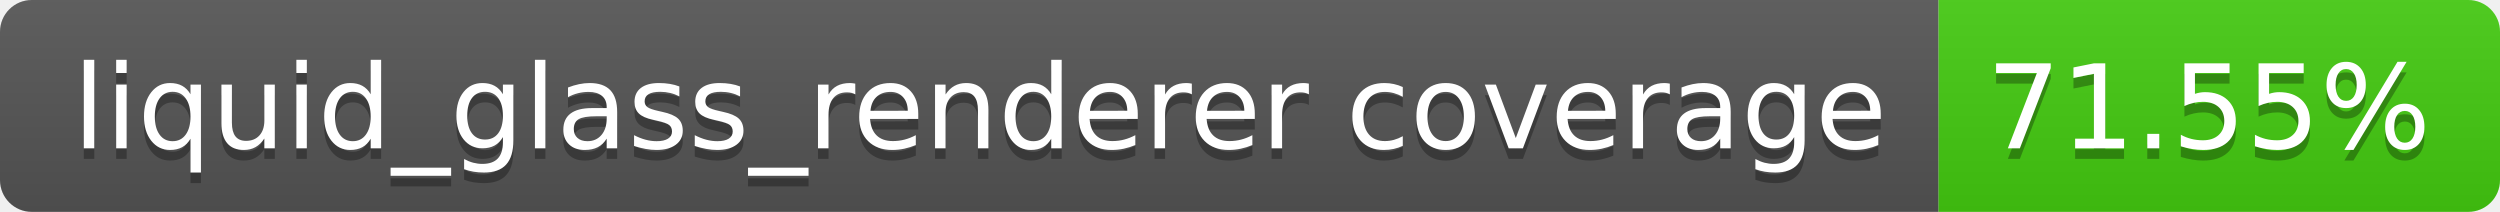
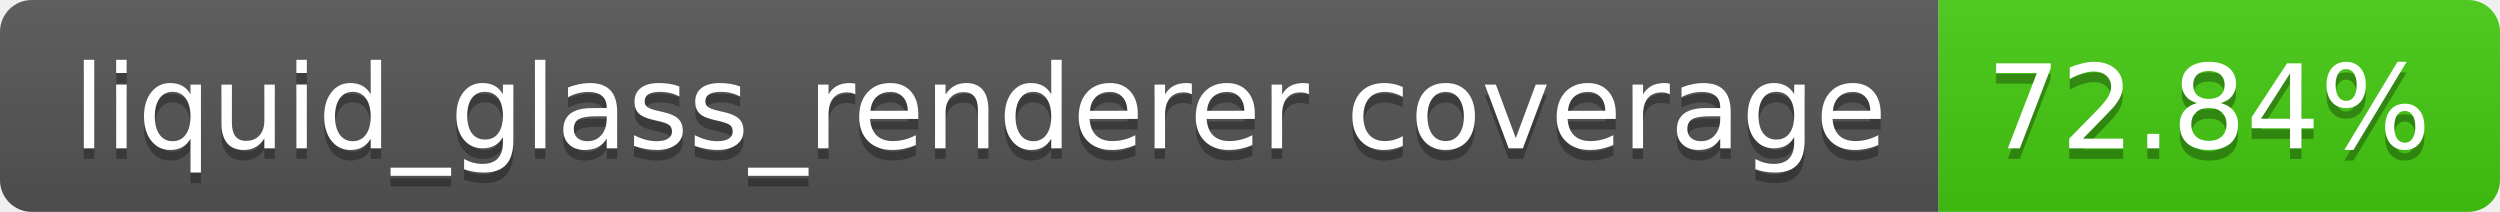
- <svg xmlns="http://www.w3.org/2000/svg" width="236" height="20" role="img" aria-label="liquid_glass_renderer coverage: 71.55%">
+ <svg xmlns="http://www.w3.org/2000/svg" width="236" height="20" role="img" aria-label="liquid_glass_renderer coverage: 72.84%">
  <linearGradient id="s" x2="0" y2="100%">
    <stop offset="0" stop-color="#bbb" stop-opacity=".1" />
    <stop offset="1" stop-opacity=".1" />
  </linearGradient>
  <clipPath id="r">
    <rect width="236" height="20" rx="3" fill="#fff" />
  </clipPath>
  <g clip-path="url(#r)">
    <rect width="183" height="20" fill="#555" />
    <rect x="183" width="53" height="20" fill="#4c1" />
    <rect width="236" height="20" fill="url(#s)" />
  </g>
  <g fill="#fff" text-anchor="middle" font-family="Verdana,Geneva,DejaVu Sans,sans-serif" text-rendering="geometricPrecision" font-size="110">
    <text aria-hidden="true" x="925" y="150" fill="#010101" fill-opacity=".3" transform="scale(.1)" textLength="1730">liquid_glass_renderer coverage</text>
    <text x="925" y="140" transform="scale(.1)" fill="#fff" textLength="1730">liquid_glass_renderer coverage</text>
-     <text aria-hidden="true" x="2085" y="150" fill="#010101" fill-opacity=".3" transform="scale(.1)" textLength="430">71.55%</text>
-     <text x="2085" y="140" transform="scale(.1)" fill="#fff" textLength="430">71.55%</text>
+     <text aria-hidden="true" x="2085" y="150" fill="#010101" fill-opacity=".3" transform="scale(.1)" textLength="430">72.84%</text>
+     <text x="2085" y="140" transform="scale(.1)" fill="#fff" textLength="430">72.84%</text>
  </g>
</svg>
